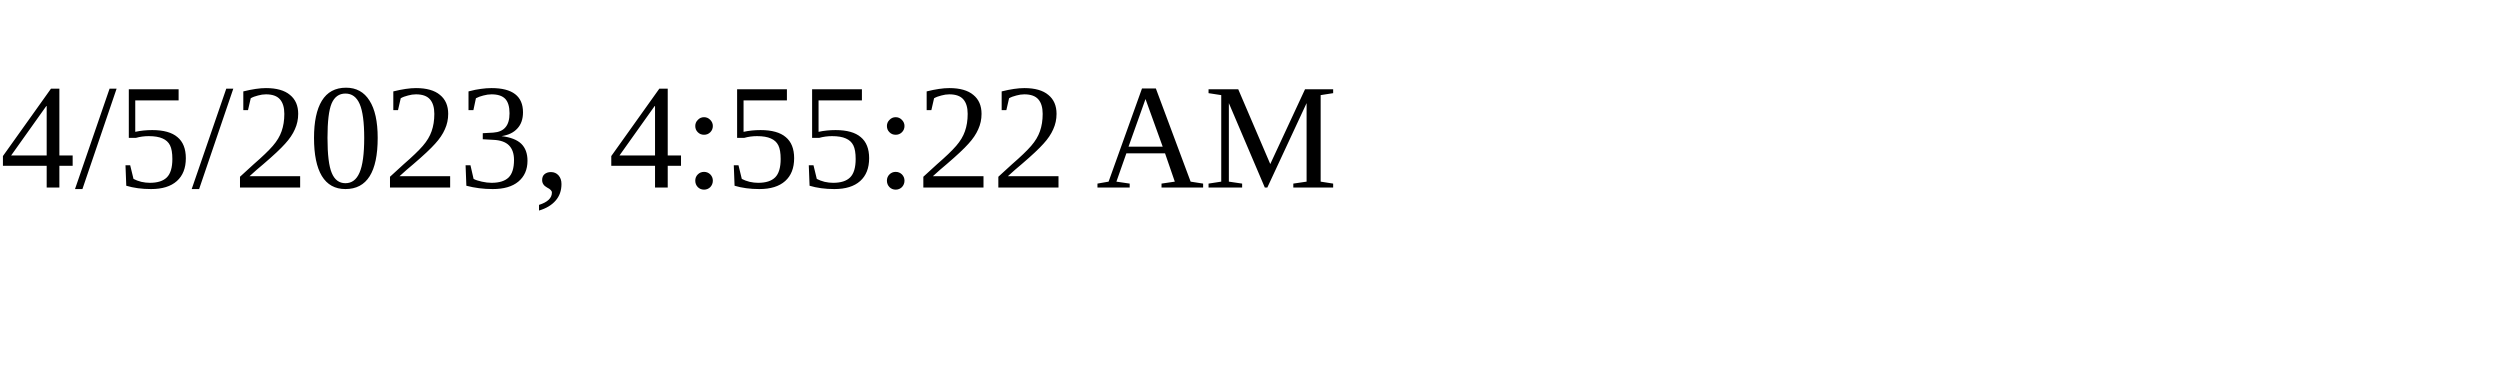
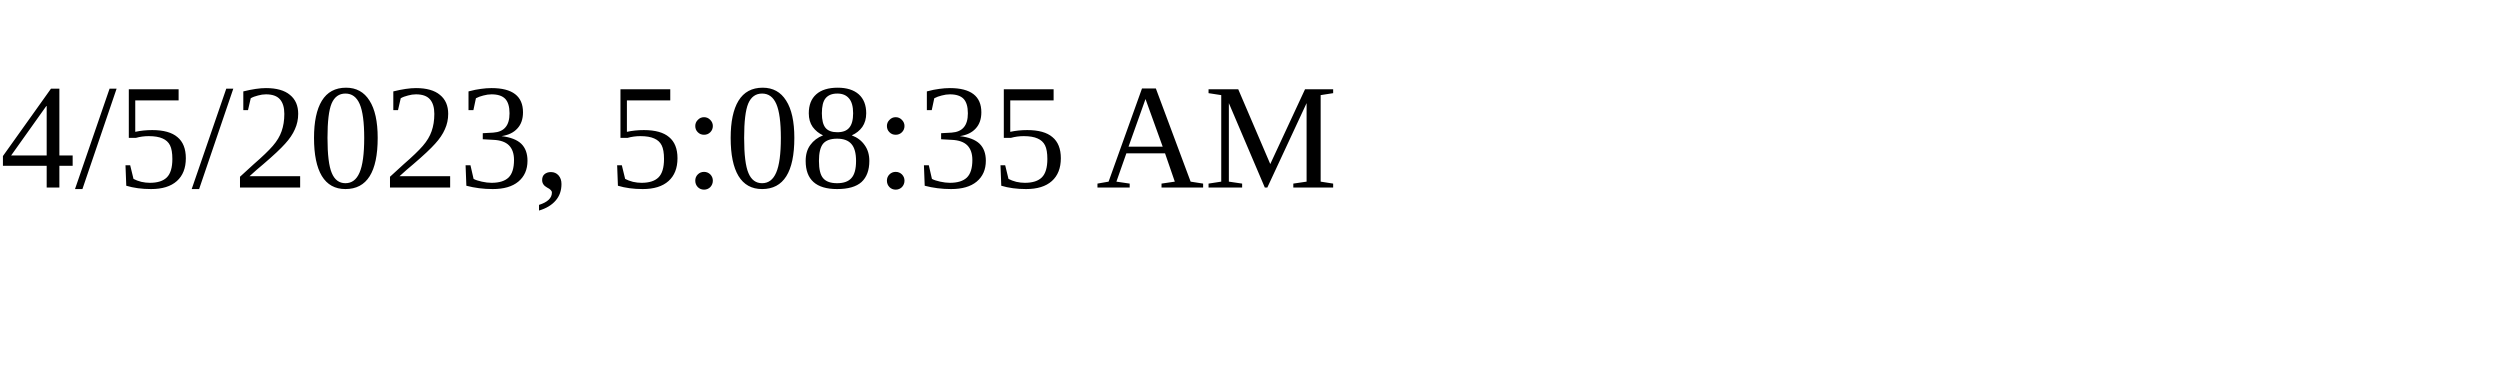
<svg xmlns="http://www.w3.org/2000/svg" height="30" width="200">
-   <text x="0" y="15">4/5/2023, 4:55:22 AM</text>
+   <text x="0" y="15">4/5/2023, 5:08:35 AM</text>
</svg>
